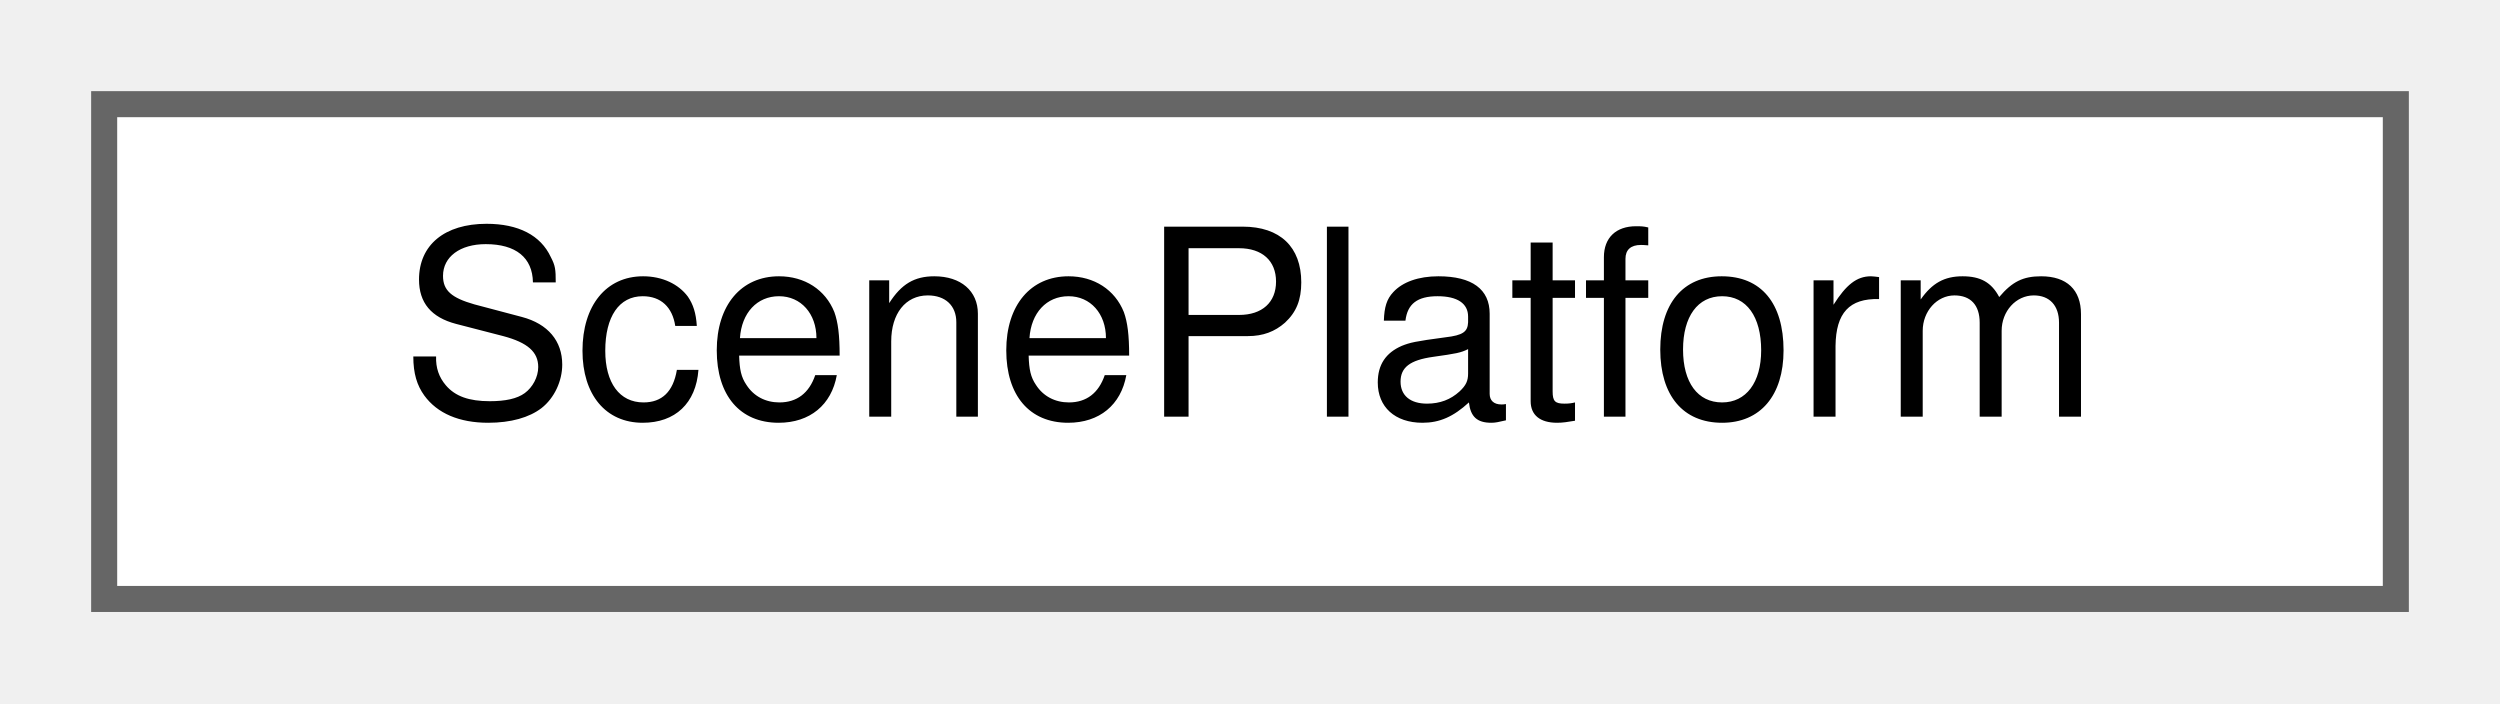
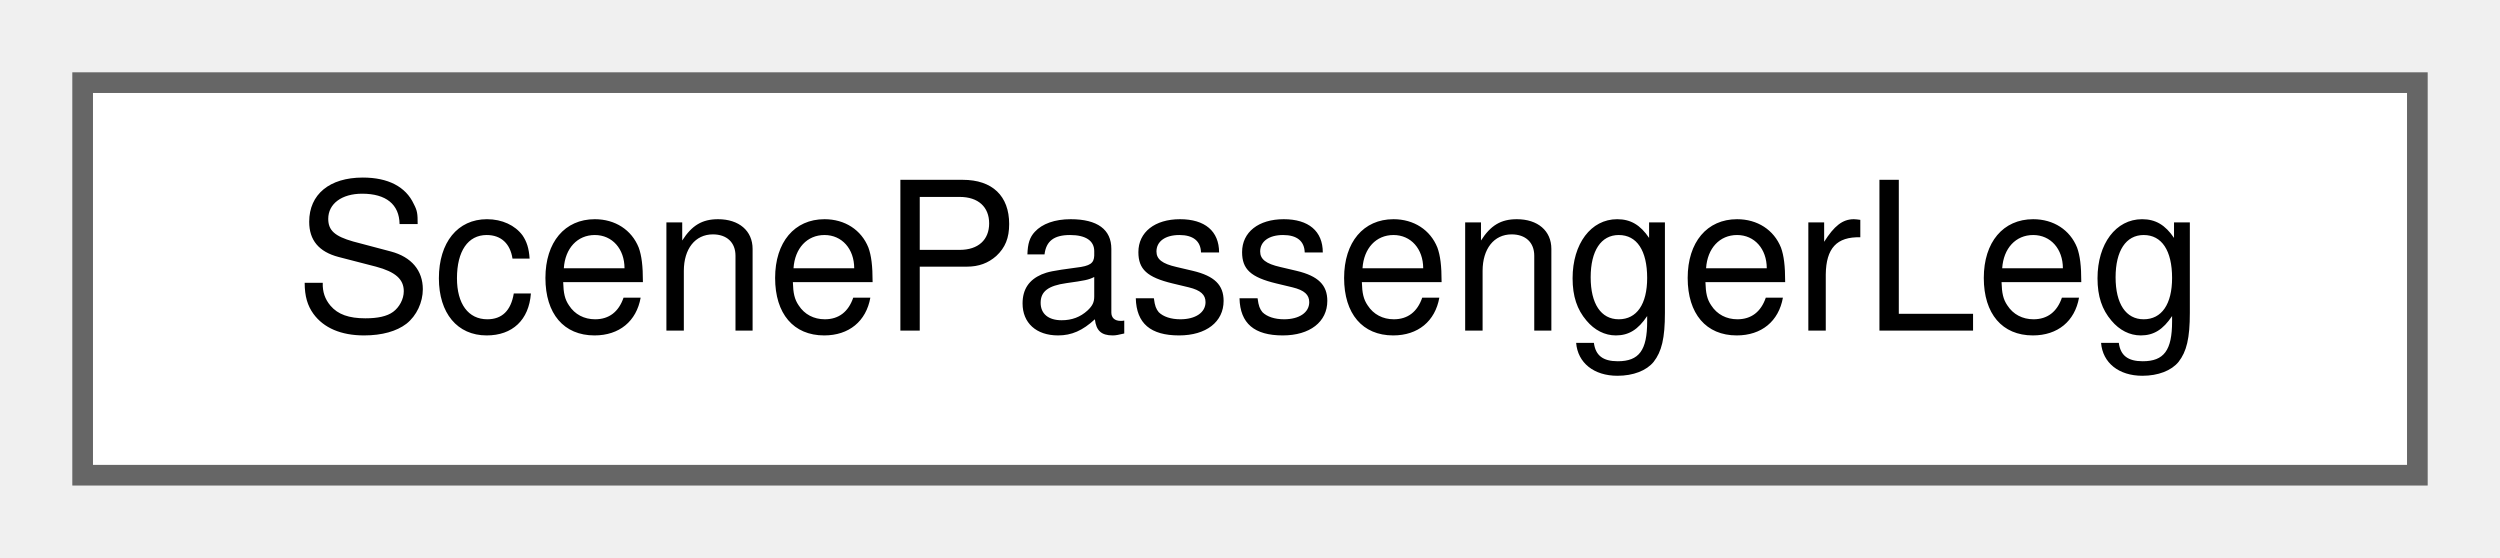
- <svg xmlns="http://www.w3.org/2000/svg" xmlns:xlink="http://www.w3.org/1999/xlink" width="96pt" height="27pt" viewBox="0.00 0.00 96.00 27.00">
+ <svg xmlns="http://www.w3.org/2000/svg" xmlns:xlink="http://www.w3.org/1999/xlink" width="121pt" height="27pt" viewBox="0.00 0.00 121.00 27.00">
  <g id="graph0" class="graph" transform="scale(1 1) rotate(0) translate(4 23)">
    <g id="Node000000" class="node">
      <g id="a_Node000000">
-         <a xlink:href="struct_scene_platform.html" target="_top" xlink:title="A platform of a station.">
-           <polygon fill="white" stroke="#666666" points="88,-19 0,-19 0,0 88,0 88,-19" />
-           <text text-anchor="middle" x="44" y="-7" font-family="Helvetica,sans-Serif" font-size="10.00">ScenePlatform</text>
+         <a xlink:href="struct_scene_passenger_leg.html" target="_top" xlink:title="One leg of a passenger journey: a ride on one occurrence of a service.">
+           <polygon fill="white" stroke="#666666" points="113,-19 0,-19 0,0 113,0 113,-19" />
+           <text text-anchor="middle" x="56.5" y="-7" font-family="Helvetica,sans-Serif" font-size="10.00">ScenePassengerLeg</text>
        </a>
      </g>
    </g>
  </g>
</svg>
